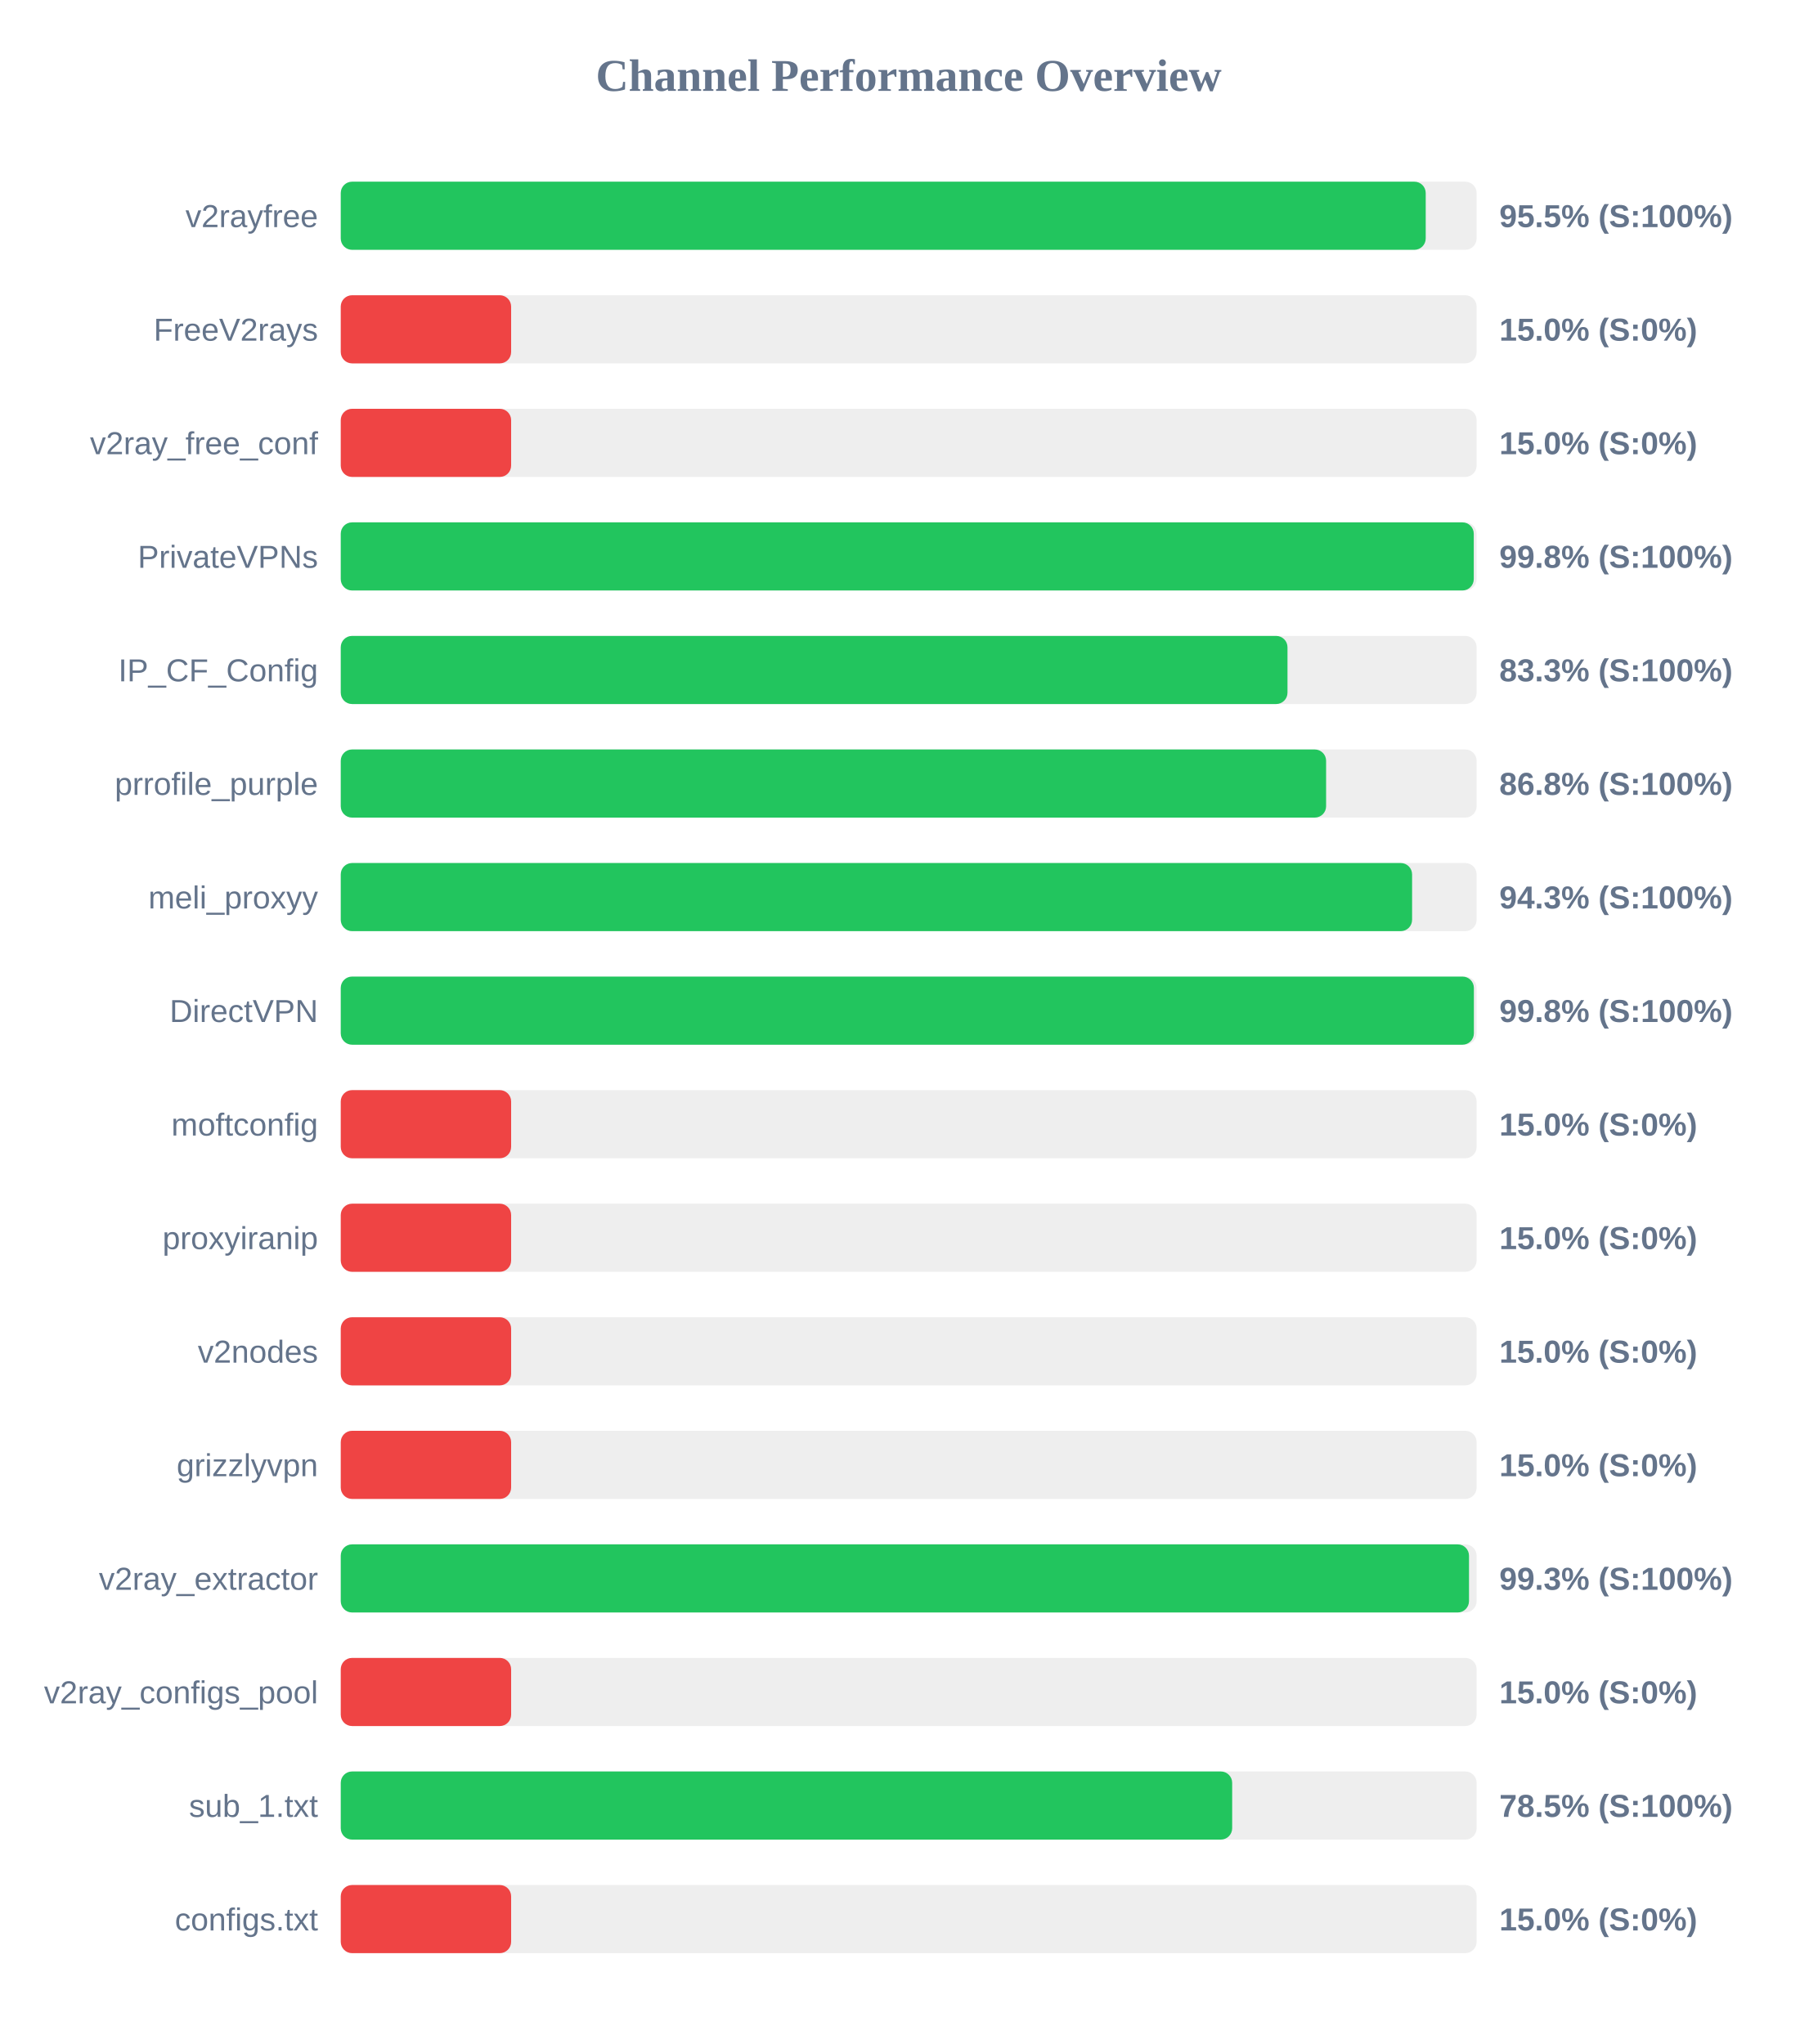
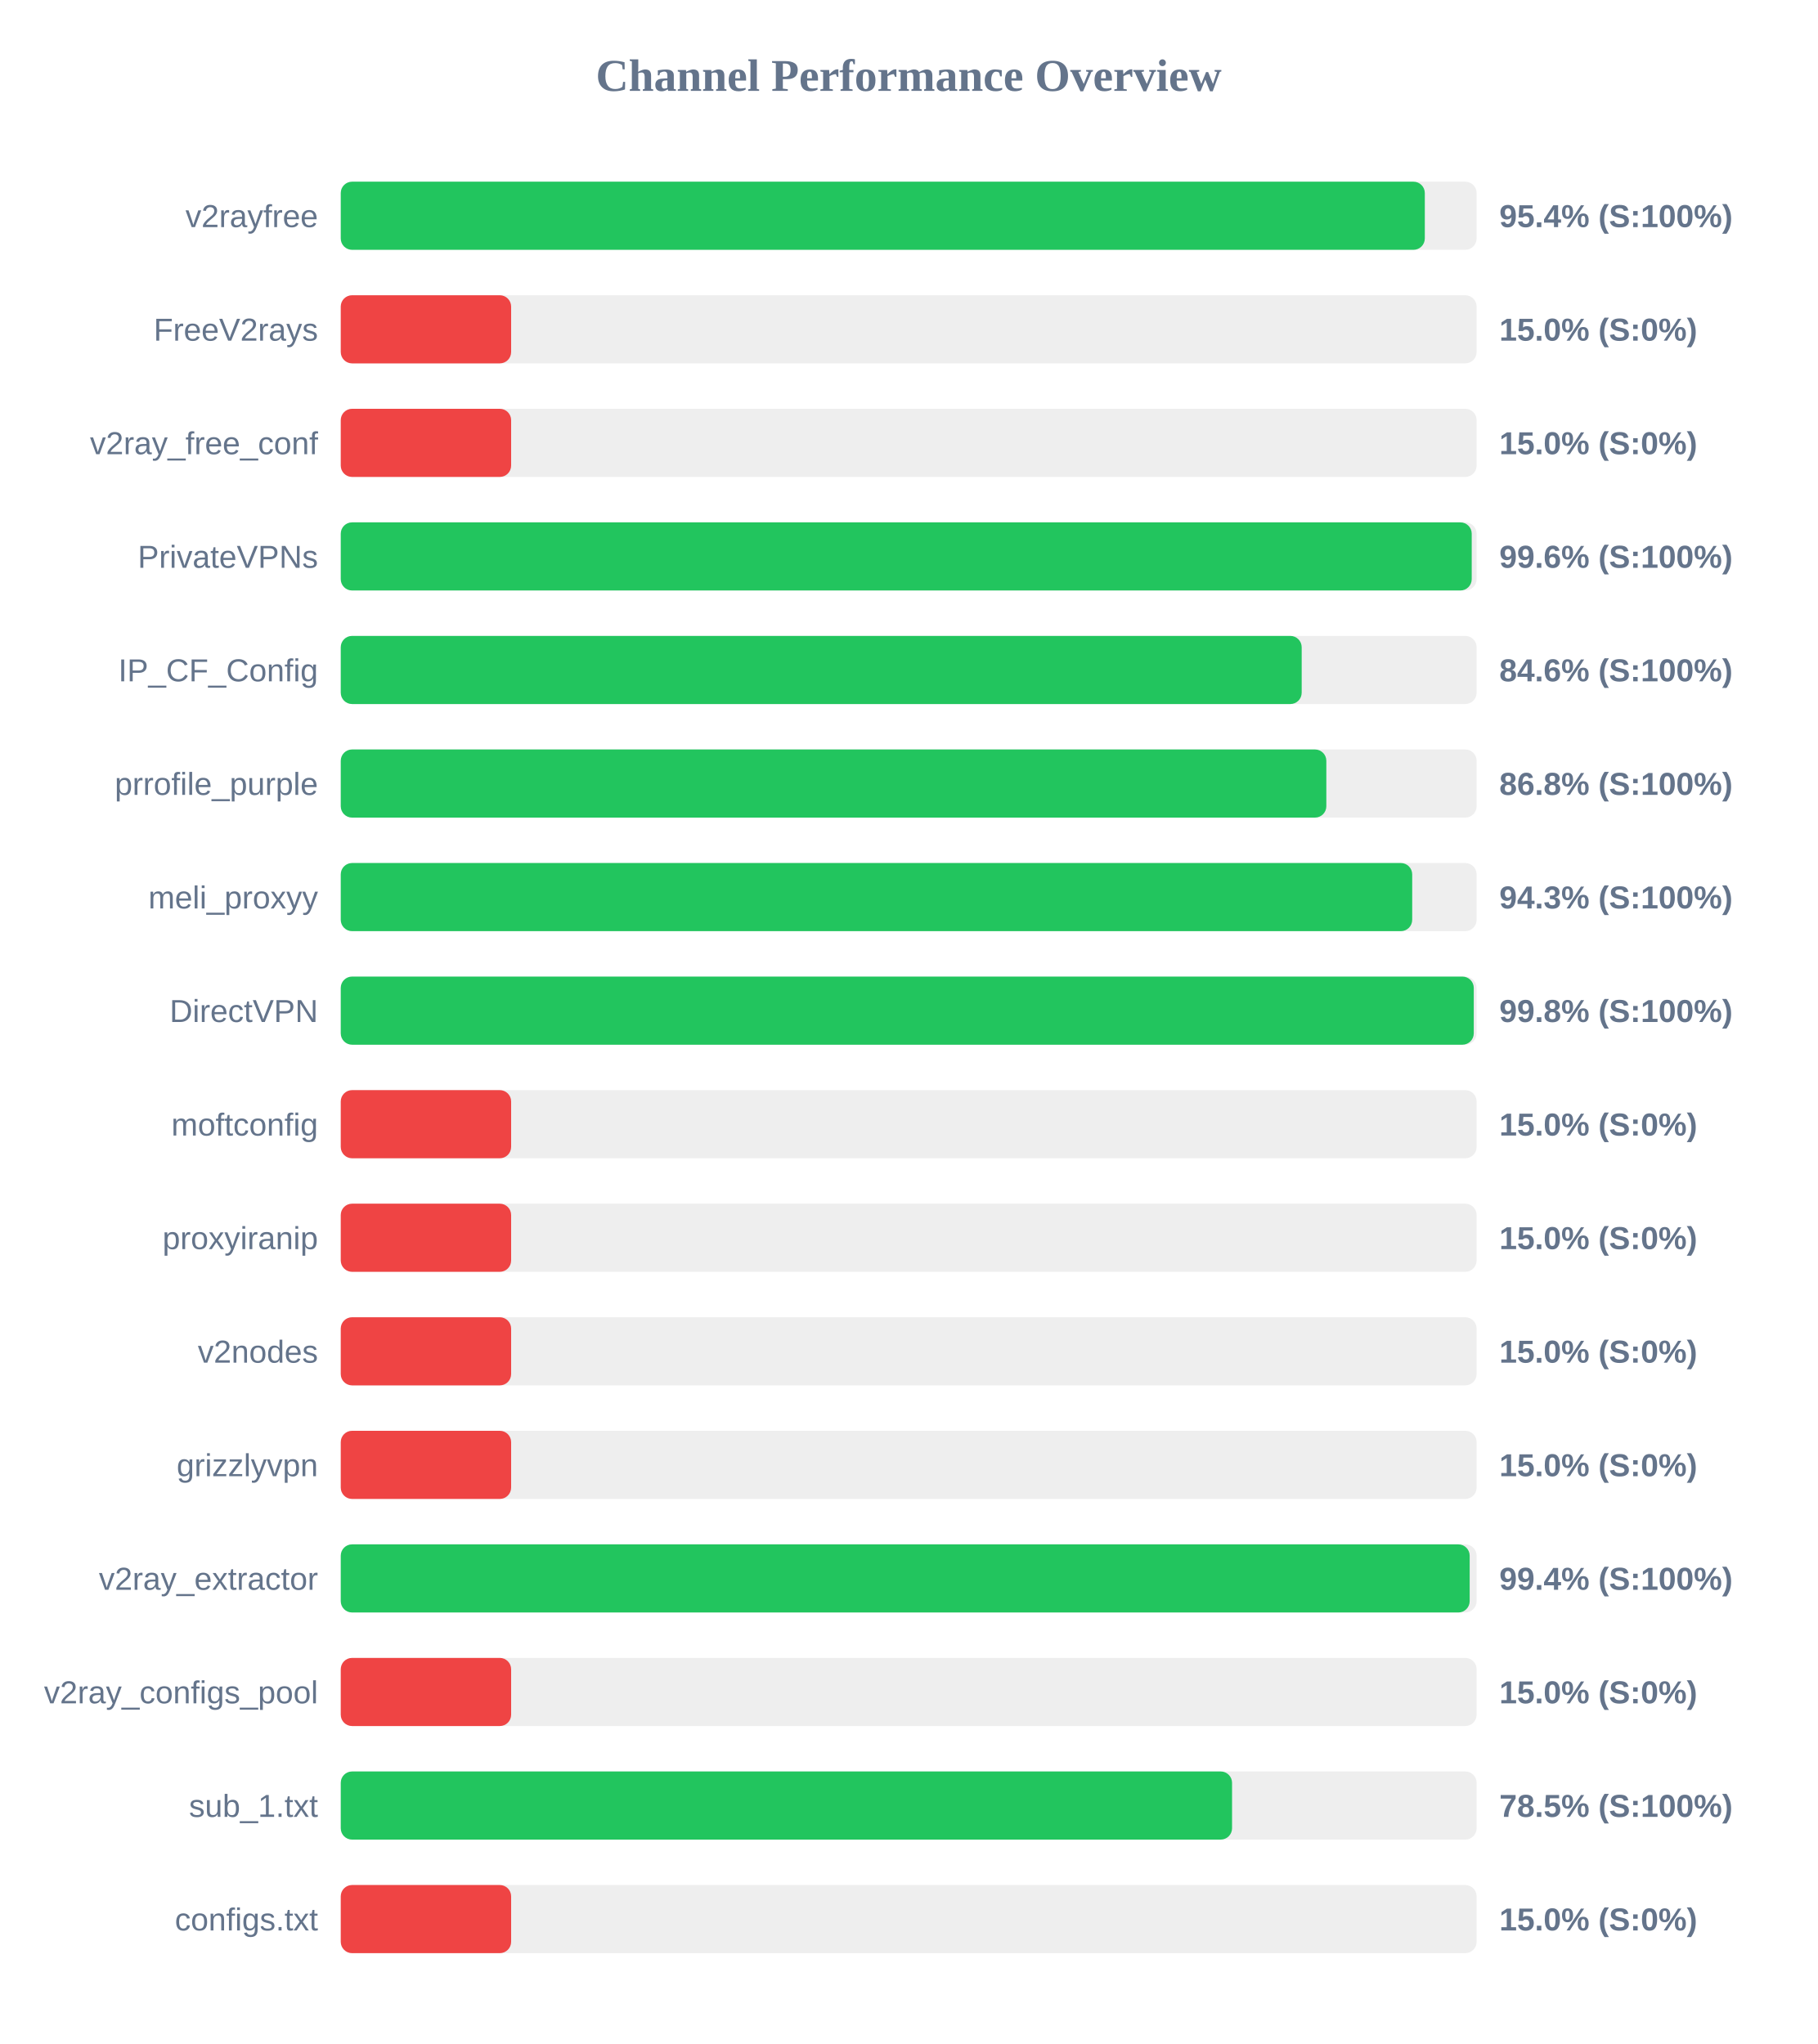
<svg xmlns="http://www.w3.org/2000/svg" width="800" height="900" version="1.1">
  <style>
        .row { font: 14px Arial; fill: #64748b; }
        .score { font: bold 14px Arial; fill: #64748b; }
    </style>
  <text x="400" y="40" text-anchor="middle" font-size="20px" font-weight="bold" fill="#64748b">Channel Performance Overview</text>
  <rect x="150" y="80" width="500" height="30" fill="#eee" rx="5" />
-   <rect x="150" y="80" width="477.6" height="30" fill="#22c55e" rx="5" />
+   <rect x="150" y="80" width="477.2" height="30" fill="#22c55e" rx="5" />
  <text x="140" y="100" text-anchor="end" class="row">v2rayfree</text>
-   <text x="660" y="100" text-anchor="start" class="score">95.5% (S:100%)</text>
+   <text x="660" y="100" text-anchor="start" class="score">95.4% (S:100%)</text>
  <rect x="150" y="130" width="500" height="30" fill="#eee" rx="5" />
  <rect x="150" y="130" width="75.0" height="30" fill="#ef4444" rx="5" />
  <text x="140" y="150" text-anchor="end" class="row">FreeV2rays</text>
  <text x="660" y="150" text-anchor="start" class="score">15.0% (S:0%)</text>
  <rect x="150" y="180" width="500" height="30" fill="#eee" rx="5" />
  <rect x="150" y="180" width="75.0" height="30" fill="#ef4444" rx="5" />
  <text x="140" y="200" text-anchor="end" class="row">v2ray_free_conf</text>
  <text x="660" y="200" text-anchor="start" class="score">15.0% (S:0%)</text>
  <rect x="150" y="230" width="500" height="30" fill="#eee" rx="5" />
-   <rect x="150" y="230" width="498.75" height="30" fill="#22c55e" rx="5" />
+   <rect x="150" y="230" width="497.85" height="30" fill="#22c55e" rx="5" />
  <text x="140" y="250" text-anchor="end" class="row">PrivateVPNs</text>
-   <text x="660" y="250" text-anchor="start" class="score">99.8% (S:100%)</text>
+   <text x="660" y="250" text-anchor="start" class="score">99.6% (S:100%)</text>
  <rect x="150" y="280" width="500" height="30" fill="#eee" rx="5" />
-   <rect x="150" y="280" width="416.75" height="30" fill="#22c55e" rx="5" />
+   <rect x="150" y="280" width="423.0" height="30" fill="#22c55e" rx="5" />
  <text x="140" y="300" text-anchor="end" class="row">IP_CF_Config</text>
-   <text x="660" y="300" text-anchor="start" class="score">83.3% (S:100%)</text>
+   <text x="660" y="300" text-anchor="start" class="score">84.6% (S:100%)</text>
  <rect x="150" y="330" width="500" height="30" fill="#eee" rx="5" />
-   <rect x="150" y="330" width="433.75" height="30" fill="#22c55e" rx="5" />
+   <rect x="150" y="330" width="433.85" height="30" fill="#22c55e" rx="5" />
  <text x="140" y="350" text-anchor="end" class="row">prrofile_purple</text>
  <text x="660" y="350" text-anchor="start" class="score">86.8% (S:100%)</text>
  <rect x="150" y="380" width="500" height="30" fill="#eee" rx="5" />
-   <rect x="150" y="380" width="471.6" height="30" fill="#22c55e" rx="5" />
+   <rect x="150" y="380" width="471.65" height="30" fill="#22c55e" rx="5" />
  <text x="140" y="400" text-anchor="end" class="row">meli_proxyy</text>
  <text x="660" y="400" text-anchor="start" class="score">94.3% (S:100%)</text>
  <rect x="150" y="430" width="500" height="30" fill="#eee" rx="5" />
-   <rect x="150" y="430" width="498.8" height="30" fill="#22c55e" rx="5" />
+   <rect x="150" y="430" width="498.75" height="30" fill="#22c55e" rx="5" />
  <text x="140" y="450" text-anchor="end" class="row">DirectVPN</text>
  <text x="660" y="450" text-anchor="start" class="score">99.8% (S:100%)</text>
  <rect x="150" y="480" width="500" height="30" fill="#eee" rx="5" />
  <rect x="150" y="480" width="75.0" height="30" fill="#ef4444" rx="5" />
  <text x="140" y="500" text-anchor="end" class="row">moftconfig</text>
  <text x="660" y="500" text-anchor="start" class="score">15.0% (S:0%)</text>
  <rect x="150" y="530" width="500" height="30" fill="#eee" rx="5" />
  <rect x="150" y="530" width="75.0" height="30" fill="#ef4444" rx="5" />
  <text x="140" y="550" text-anchor="end" class="row">proxyiranip</text>
  <text x="660" y="550" text-anchor="start" class="score">15.0% (S:0%)</text>
  <rect x="150" y="580" width="500" height="30" fill="#eee" rx="5" />
  <rect x="150" y="580" width="75.0" height="30" fill="#ef4444" rx="5" />
  <text x="140" y="600" text-anchor="end" class="row">v2nodes</text>
  <text x="660" y="600" text-anchor="start" class="score">15.0% (S:0%)</text>
  <rect x="150" y="630" width="500" height="30" fill="#eee" rx="5" />
  <rect x="150" y="630" width="75.0" height="30" fill="#ef4444" rx="5" />
  <text x="140" y="650" text-anchor="end" class="row">grizzlyvpn</text>
  <text x="660" y="650" text-anchor="start" class="score">15.0% (S:0%)</text>
  <rect x="150" y="680" width="500" height="30" fill="#eee" rx="5" />
-   <rect x="150" y="680" width="496.65" height="30" fill="#22c55e" rx="5" />
+   <rect x="150" y="680" width="496.95" height="30" fill="#22c55e" rx="5" />
  <text x="140" y="700" text-anchor="end" class="row">v2ray_extractor</text>
-   <text x="660" y="700" text-anchor="start" class="score">99.3% (S:100%)</text>
+   <text x="660" y="700" text-anchor="start" class="score">99.4% (S:100%)</text>
  <rect x="150" y="730" width="500" height="30" fill="#eee" rx="5" />
  <rect x="150" y="730" width="75.0" height="30" fill="#ef4444" rx="5" />
  <text x="140" y="750" text-anchor="end" class="row">v2ray_configs_pool</text>
  <text x="660" y="750" text-anchor="start" class="score">15.0% (S:0%)</text>
  <rect x="150" y="780" width="500" height="30" fill="#eee" rx="5" />
-   <rect x="150" y="780" width="392.4" height="30" fill="#22c55e" rx="5" />
+   <rect x="150" y="780" width="392.35" height="30" fill="#22c55e" rx="5" />
  <text x="140" y="800" text-anchor="end" class="row">sub_1.txt</text>
  <text x="660" y="800" text-anchor="start" class="score">78.5% (S:100%)</text>
  <rect x="150" y="830" width="500" height="30" fill="#eee" rx="5" />
  <rect x="150" y="830" width="75.0" height="30" fill="#ef4444" rx="5" />
  <text x="140" y="850" text-anchor="end" class="row">configs.txt</text>
  <text x="660" y="850" text-anchor="start" class="score">15.0% (S:0%)</text>
</svg>
